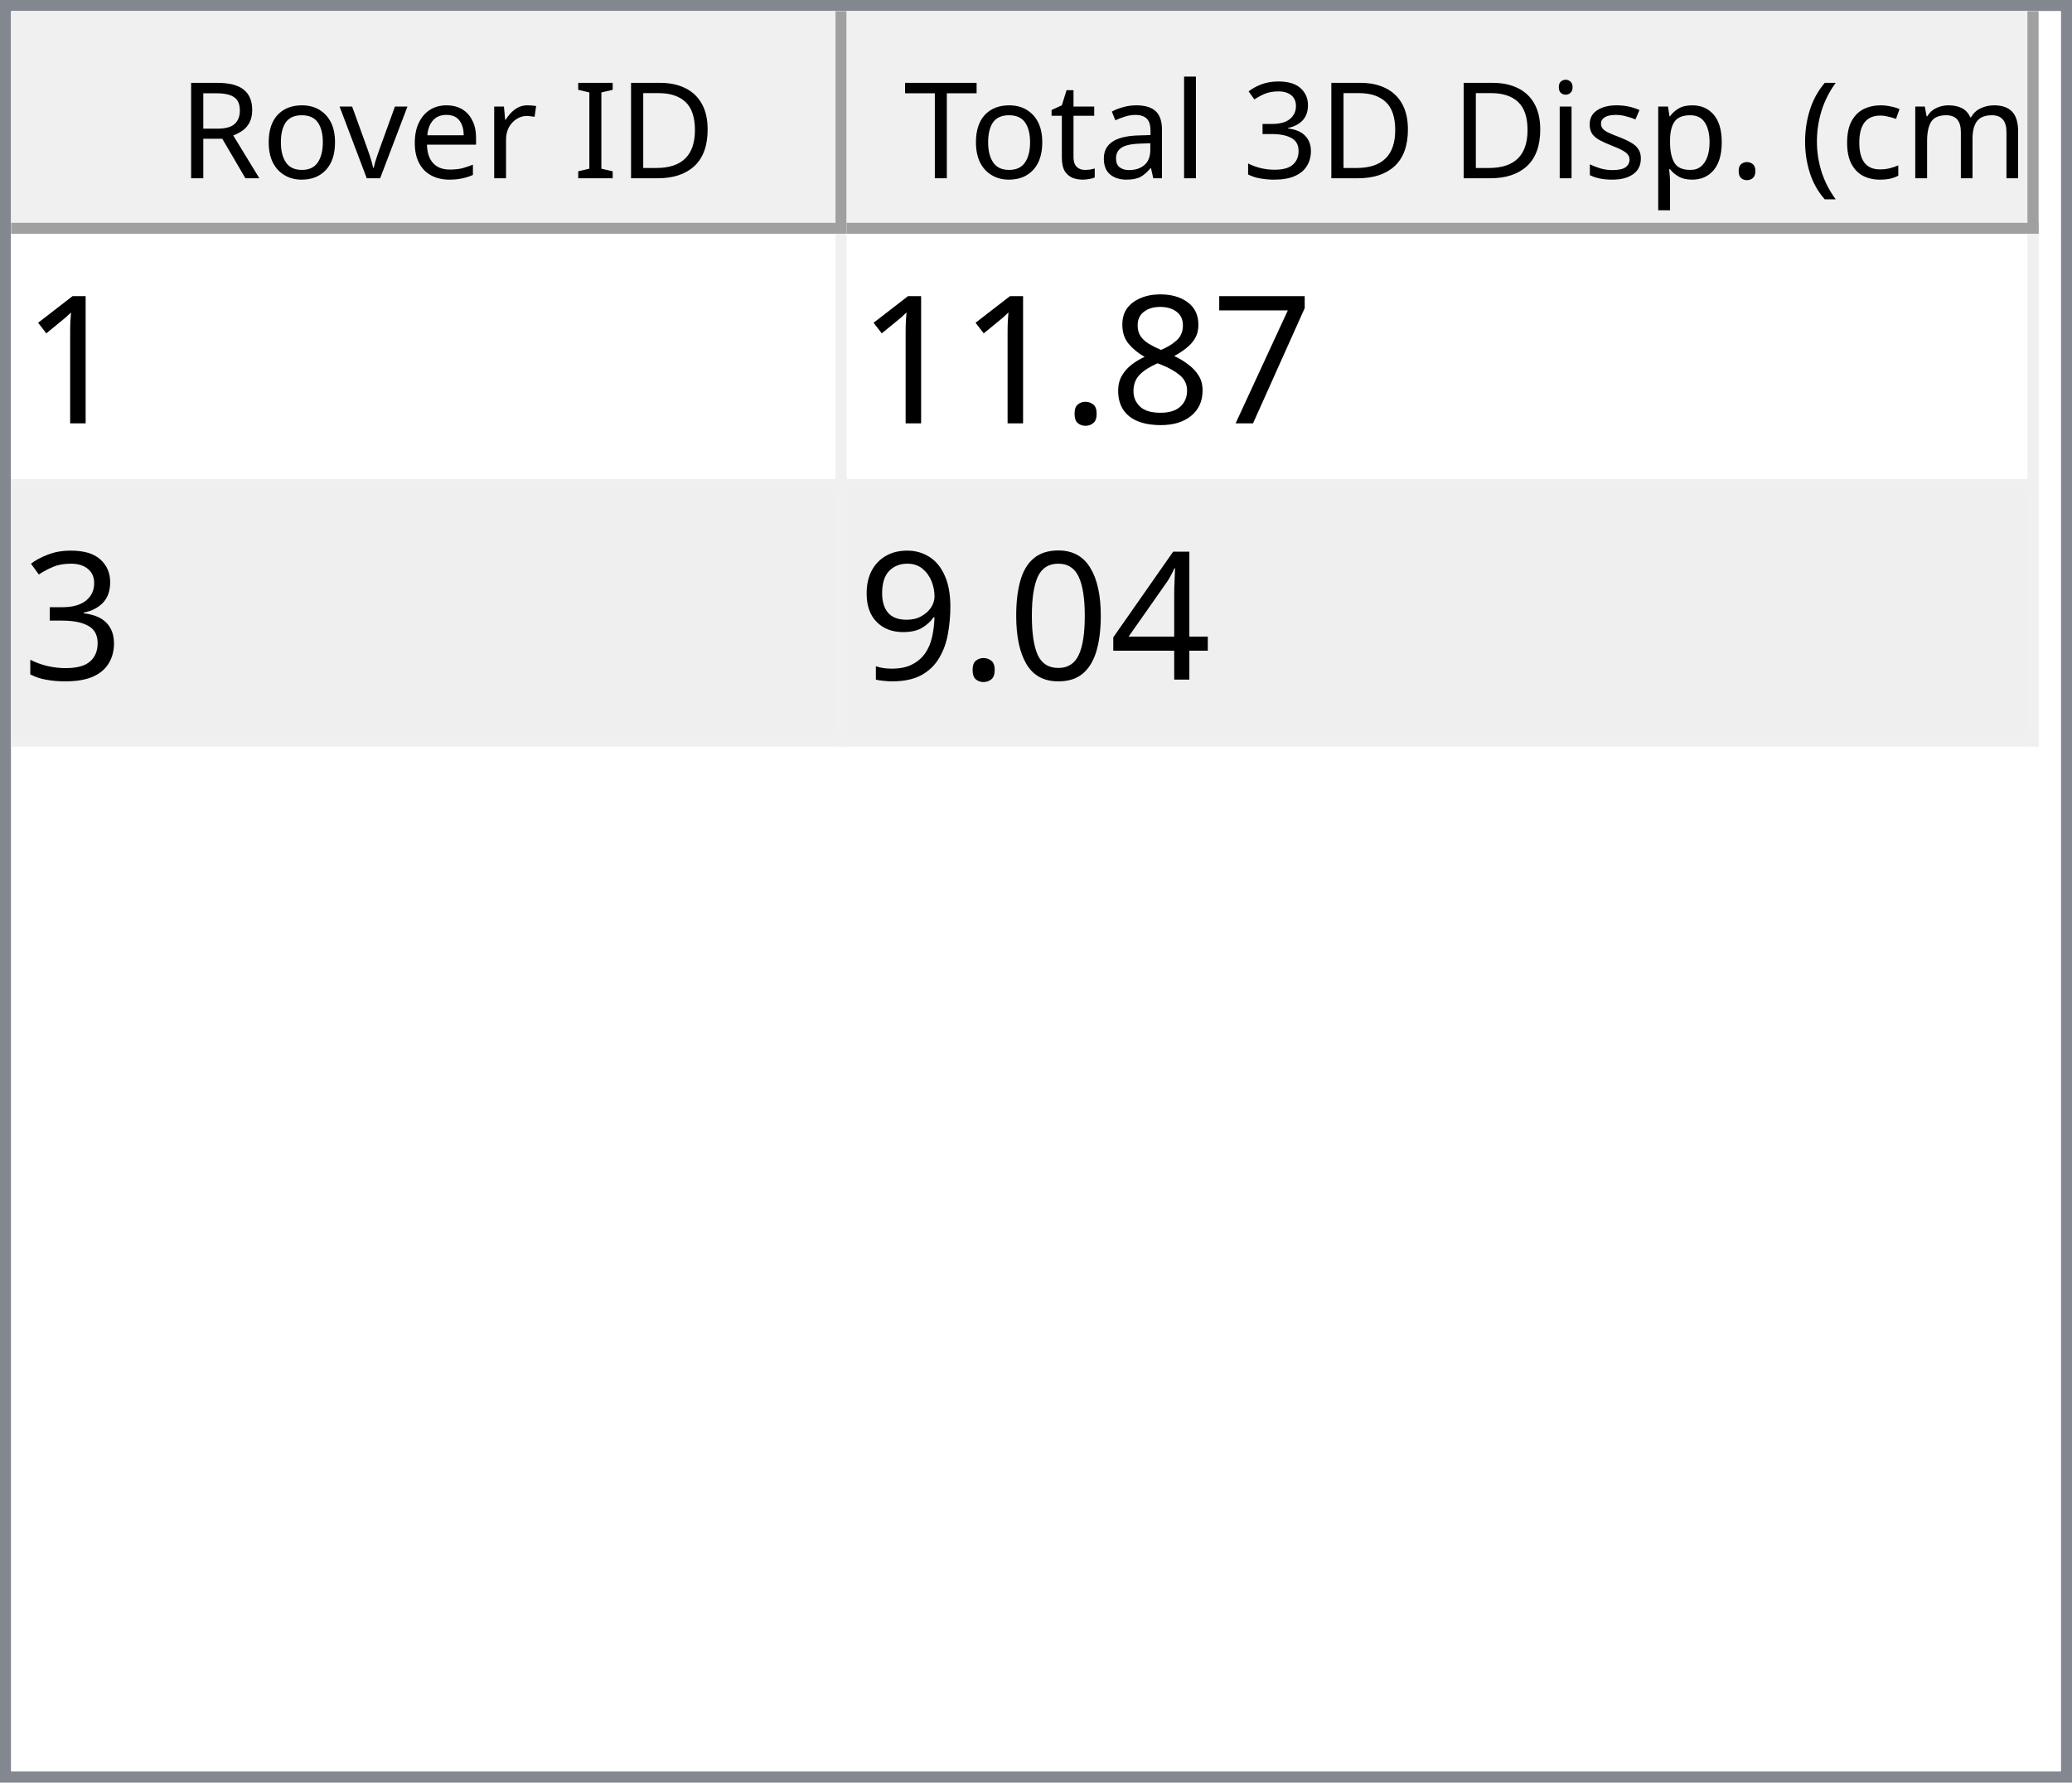
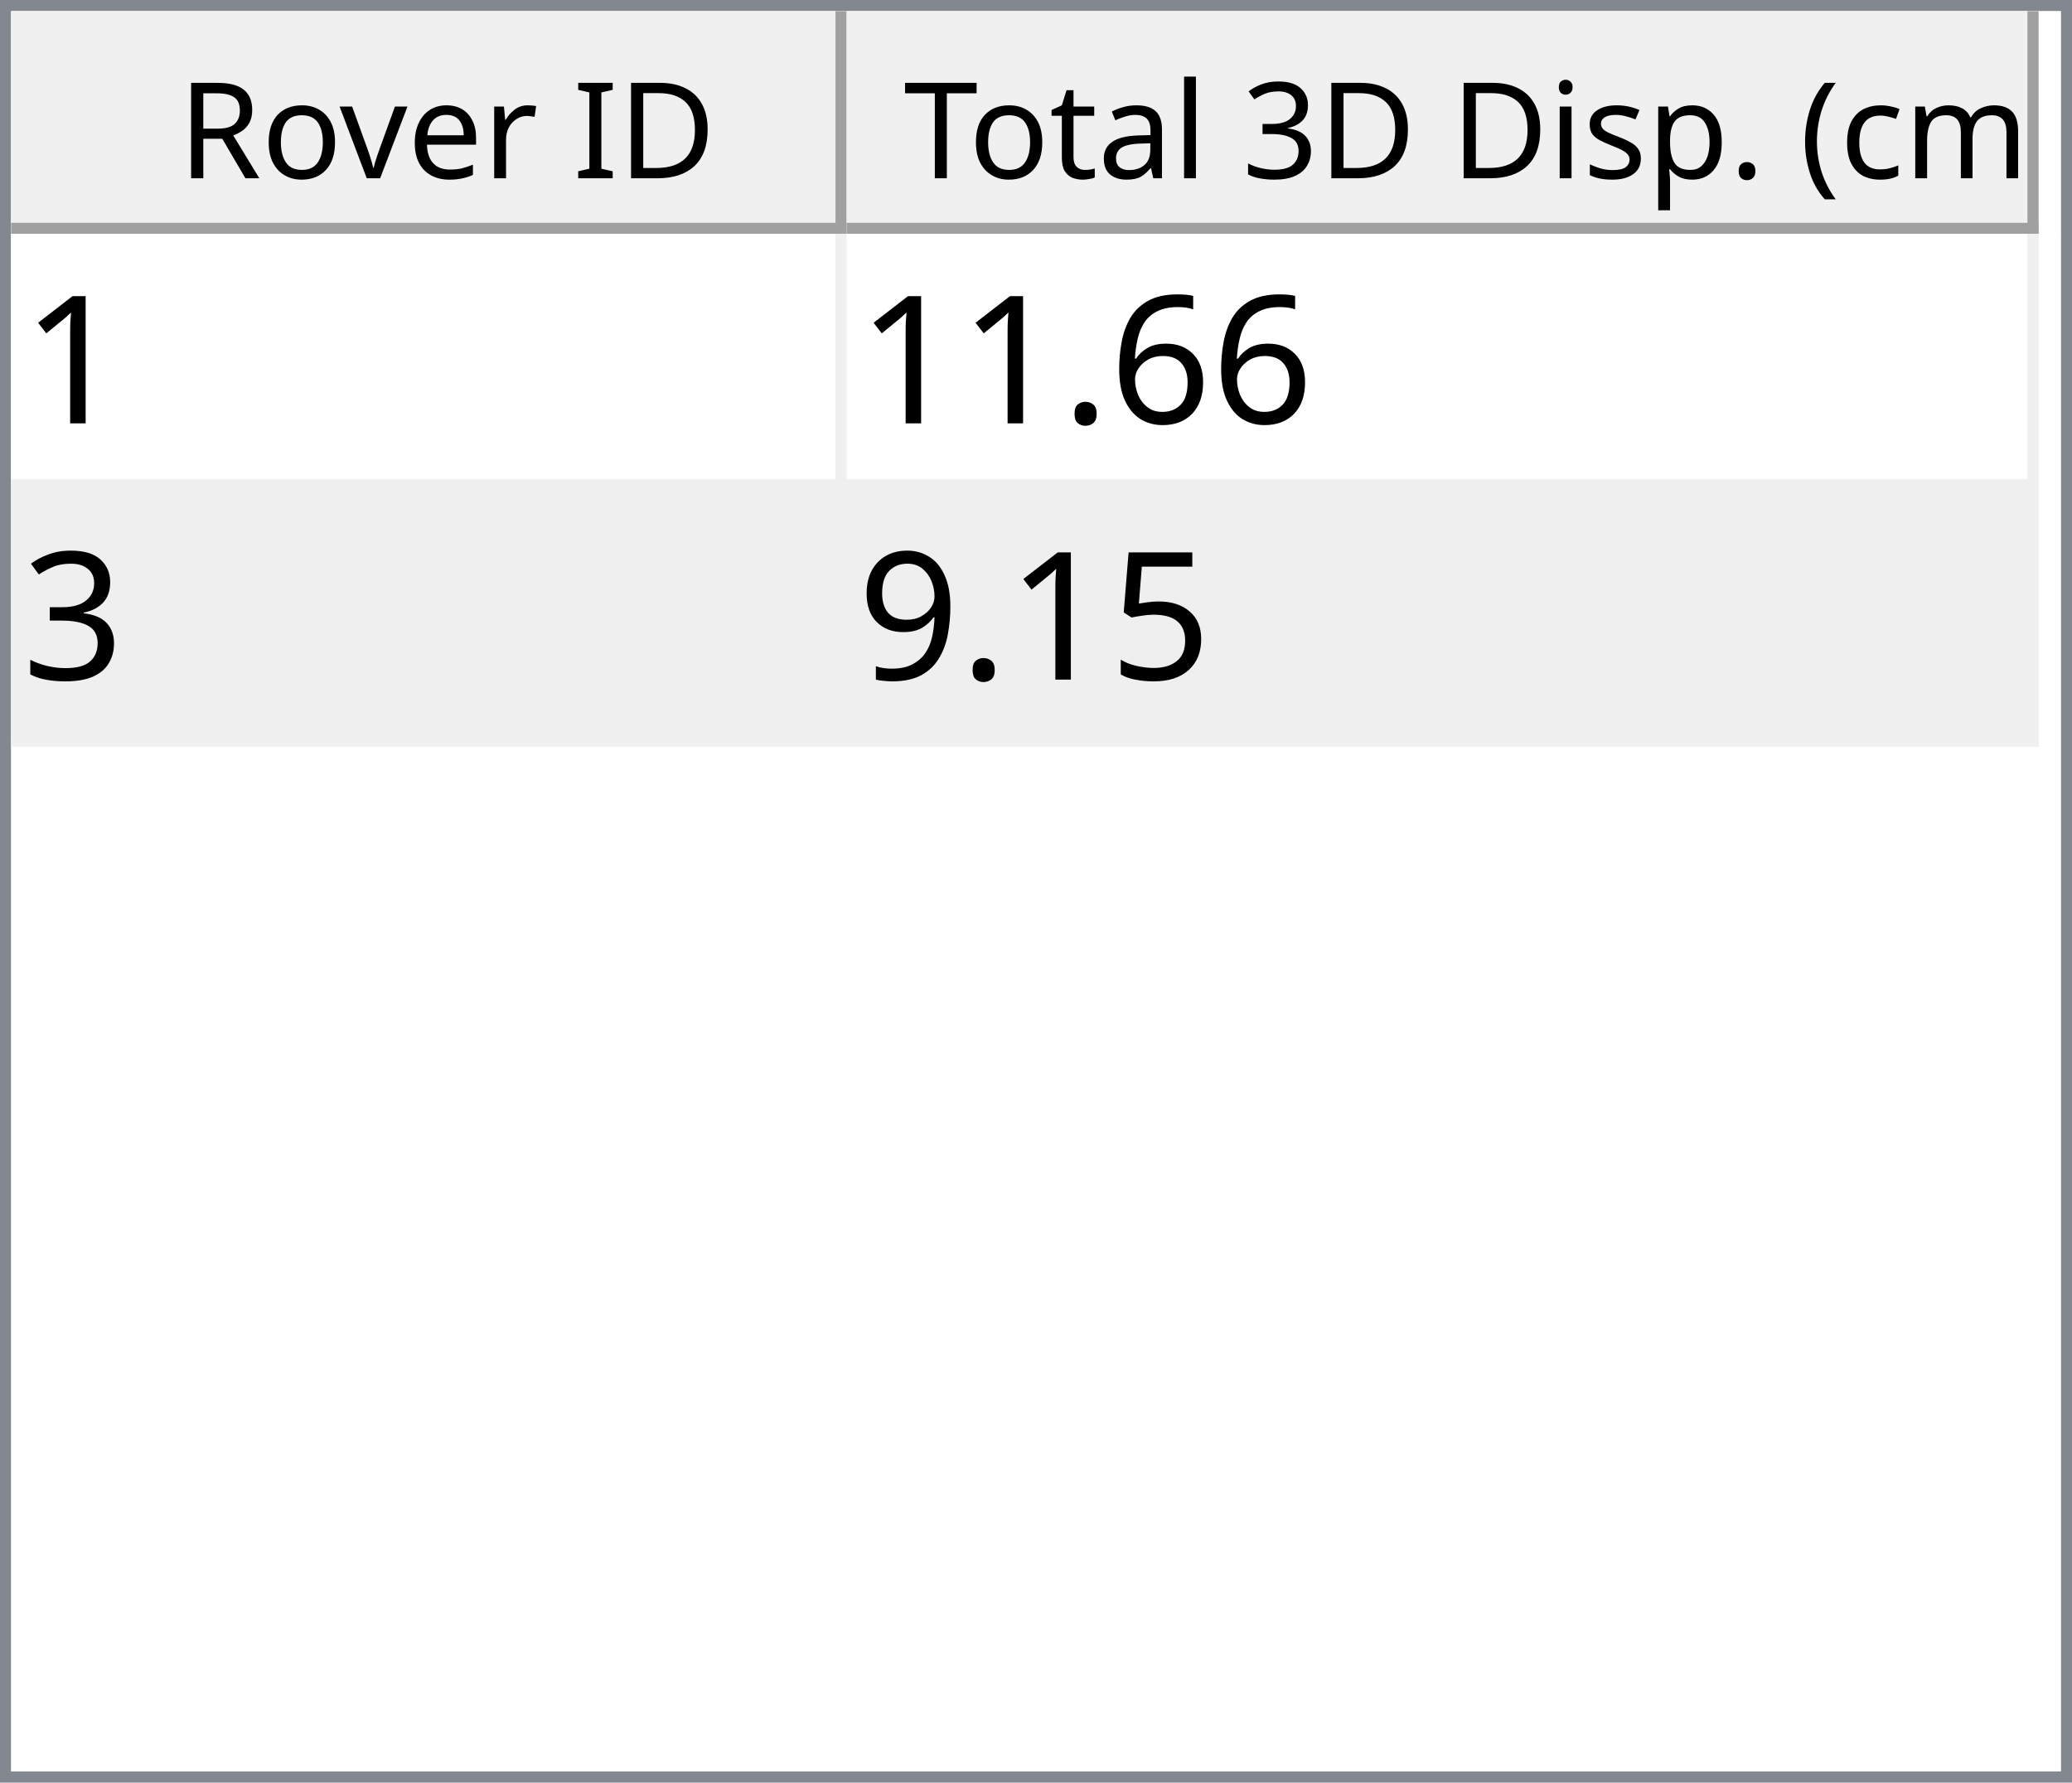
<svg xmlns="http://www.w3.org/2000/svg" style="fill-opacity:1; color-rendering:auto; color-interpolation:auto; text-rendering:auto; stroke:black; stroke-linecap:square; stroke-miterlimit:10; shape-rendering:auto; stroke-opacity:1; fill:black; stroke-dasharray:none; font-weight:normal; stroke-width:1; font-family:'Dialog'; font-style:normal; stroke-linejoin:miter; font-size:12px; stroke-dashoffset:0; image-rendering:auto;" width="186" height="160">
  <defs id="genericDefs" />
  <g>
    <defs id="defs1">
      <clipPath clipPathUnits="userSpaceOnUse" id="clipPath1">
        <path d="M0 0 L186 0 L186 160 L0 160 L0 0 Z" />
      </clipPath>
      <clipPath clipPathUnits="userSpaceOnUse" id="clipPath2">
        <path d="M0 0 L0 160 L186 160 L186 0 Z" />
      </clipPath>
      <clipPath clipPathUnits="userSpaceOnUse" id="clipPath3">
        <path d="M0 0 L0 20 L184 20 L184 0 Z" />
      </clipPath>
      <clipPath clipPathUnits="userSpaceOnUse" id="clipPath4">
        <path d="M0 0 L0 20 L75 20 L75 0 Z" />
      </clipPath>
      <clipPath clipPathUnits="userSpaceOnUse" id="clipPath5">
        <path d="M1 1 L1 19 L74 19 L74 1 Z" />
      </clipPath>
      <clipPath clipPathUnits="userSpaceOnUse" id="clipPath6">
        <path d="M0 0 L0 18 L73 18 L73 0 Z" />
      </clipPath>
      <clipPath clipPathUnits="userSpaceOnUse" id="clipPath7">
        <path d="M-0.5 -0.5 L-0.5 19.5 L74.5 19.5 L74.5 -0.5 Z" />
      </clipPath>
      <clipPath clipPathUnits="userSpaceOnUse" id="clipPath8">
        <path d="M0 0 L0 20 L107 20 L107 0 Z" />
      </clipPath>
      <clipPath clipPathUnits="userSpaceOnUse" id="clipPath9">
        <path d="M1 1 L1 19 L106 19 L106 1 Z" />
      </clipPath>
      <clipPath clipPathUnits="userSpaceOnUse" id="clipPath10">
        <path d="M0 0 L0 18 L105 18 L105 0 Z" />
      </clipPath>
      <clipPath clipPathUnits="userSpaceOnUse" id="clipPath11">
        <path d="M-0.5 -0.5 L-0.5 19.5 L106.5 19.5 L106.5 -0.5 Z" />
      </clipPath>
      <clipPath clipPathUnits="userSpaceOnUse" id="clipPath12">
        <path d="M0 0 L0 138 L184 138 L184 0 Z" />
      </clipPath>
      <clipPath clipPathUnits="userSpaceOnUse" id="clipPath13">
        <path d="M0 0 L0 46 L182 46 L182 0 Z" />
      </clipPath>
      <clipPath clipPathUnits="userSpaceOnUse" id="clipPath14">
        <path d="M-0.5 -0.5 L-0.5 45.5 L181.5 45.5 L181.5 -0.5 Z" />
      </clipPath>
      <clipPath clipPathUnits="userSpaceOnUse" id="clipPath15">
        <path d="M0 0 L0 22 L74 22 L74 0 Z" />
      </clipPath>
      <clipPath clipPathUnits="userSpaceOnUse" id="clipPath16">
        <path d="M0 0 L0 22 L106 22 L106 0 Z" />
      </clipPath>
      <font horiz-adv-x="64.551" id="font1">
        <font-face ascent="107.91" descent="25.098" units-per-em="100" style="font-style:normal; font-family:Segoe UI; font-weight:normal;" />
        <missing-glyph horiz-adv-x="64.551" d="M8.109 0 L8.109 68.266 L56.453 68.266 L56.453 0 L8.109 0 ZM15.328 7.234 L49.219 7.234 L49.219 61.031 L15.328 61.031 L15.328 7.234 Z" />
        <glyph unicode="D" horiz-adv-x="70.117" d="M9.188 0 L9.188 70.016 L28.516 70.016 Q65.531 70.016 65.531 35.891 Q65.531 19.672 55.25 9.836 Q44.969 0 27.734 0 L9.188 0 ZM17.391 62.594 L17.391 7.422 L27.828 7.422 Q41.609 7.422 49.273 14.797 Q56.938 22.172 56.938 35.688 Q56.938 62.594 28.328 62.594 L17.391 62.594 Z" />
        <glyph unicode="I" horiz-adv-x="26.611" d="M17.391 0 L9.188 0 L9.188 70.016 L17.391 70.016 L17.391 0 Z" />
        <glyph unicode=" " horiz-adv-x="27.393" d="" />
        <glyph unicode="r" horiz-adv-x="34.766" d="M34.188 41.891 Q32.078 43.5 28.125 43.5 Q23 43.5 19.555 38.672 Q16.109 33.844 16.109 25.484 L16.109 0 L8.109 0 L8.109 50 L16.109 50 L16.109 39.703 L16.312 39.703 Q18.016 44.969 21.531 47.922 Q25.047 50.875 29.391 50.875 Q32.516 50.875 34.188 50.203 L34.188 41.891 Z" />
        <glyph unicode="e" horiz-adv-x="52.295" d="M48.297 23 L12.984 23 Q13.188 14.656 17.484 10.109 Q21.781 5.562 29.297 5.562 Q37.75 5.562 44.828 11.141 L44.828 3.609 Q38.234 -1.172 27.391 -1.172 Q16.797 -1.172 10.742 5.641 Q4.688 12.453 4.688 24.812 Q4.688 36.469 11.305 43.82 Q17.922 51.172 27.734 51.172 Q37.547 51.172 42.922 44.828 Q48.297 38.484 48.297 27.203 L48.297 23 ZM40.094 29.781 Q40.047 36.719 36.75 40.578 Q33.453 44.438 27.594 44.438 Q21.922 44.438 17.969 40.383 Q14.016 36.328 13.094 29.781 L40.094 29.781 Z" />
        <glyph unicode="v" horiz-adv-x="47.9" d="M47.406 50 L27.484 0 L19.625 0 L0.688 50 L9.469 50 L22.172 13.672 Q23.578 9.672 23.922 6.688 L24.125 6.688 Q24.609 10.453 25.688 13.484 L38.969 50 L47.406 50 Z" />
        <glyph unicode="o" horiz-adv-x="58.594" d="M29 -1.172 Q17.922 -1.172 11.305 5.836 Q4.688 12.844 4.688 24.422 Q4.688 37.016 11.57 44.094 Q18.453 51.172 30.172 51.172 Q41.359 51.172 47.633 44.289 Q53.906 37.406 53.906 25.203 Q53.906 13.234 47.141 6.031 Q40.375 -1.172 29 -1.172 ZM29.594 44.438 Q21.875 44.438 17.383 39.188 Q12.891 33.938 12.891 24.703 Q12.891 15.828 17.43 10.695 Q21.969 5.562 29.594 5.562 Q37.359 5.562 41.531 10.594 Q45.703 15.625 45.703 24.906 Q45.703 34.281 41.531 39.359 Q37.359 44.438 29.594 44.438 Z" />
        <glyph unicode="R" horiz-adv-x="59.814" d="M59.375 0 L49.609 0 L37.891 19.625 Q36.281 22.359 34.766 24.289 Q33.25 26.219 31.664 27.438 Q30.078 28.656 28.25 29.219 Q26.422 29.781 24.125 29.781 L17.391 29.781 L17.391 0 L9.188 0 L9.188 70.016 L30.078 70.016 Q34.672 70.016 38.555 68.867 Q42.438 67.719 45.289 65.375 Q48.141 63.031 49.758 59.547 Q51.375 56.062 51.375 51.375 Q51.375 47.703 50.273 44.656 Q49.172 41.609 47.148 39.211 Q45.125 36.812 42.266 35.133 Q39.406 33.453 35.844 32.516 L35.844 32.328 Q37.594 31.547 38.891 30.547 Q40.188 29.547 41.359 28.18 Q42.531 26.812 43.68 25.078 Q44.828 23.344 46.234 21.047 L59.375 0 ZM17.391 62.594 L17.391 37.203 L28.516 37.203 Q31.594 37.203 34.203 38.133 Q36.812 39.062 38.719 40.797 Q40.625 42.531 41.703 45.047 Q42.781 47.562 42.781 50.688 Q42.781 56.297 39.141 59.445 Q35.5 62.594 28.609 62.594 L17.391 62.594 Z" />
        <glyph unicode=")" horiz-adv-x="30.176" d="M8.297 -15.922 L1.172 -15.922 Q16.406 2.344 16.406 26.812 Q16.406 51.469 1.078 70.016 L8.297 70.016 Q23.531 52.156 23.531 26.703 Q23.531 1.375 8.297 -15.922 Z" />
        <glyph unicode="m" horiz-adv-x="86.133" d="M79.109 0 L71.094 0 L71.094 28.719 Q71.094 37.016 68.531 40.727 Q65.969 44.438 59.906 44.438 Q54.781 44.438 51.195 39.75 Q47.609 35.062 47.609 28.516 L47.609 0 L39.594 0 L39.594 29.688 Q39.594 44.438 28.219 44.438 Q22.953 44.438 19.531 40.016 Q16.109 35.594 16.109 28.516 L16.109 0 L8.109 0 L8.109 50 L16.109 50 L16.109 42.094 L16.312 42.094 Q21.625 51.172 31.844 51.172 Q36.969 51.172 40.773 48.312 Q44.578 45.453 46 40.828 Q51.562 51.172 62.594 51.172 Q79.109 51.172 79.109 30.812 L79.109 0 Z" />
        <glyph unicode="c" horiz-adv-x="46.191" d="M42.188 2.297 Q36.422 -1.172 28.516 -1.172 Q17.828 -1.172 11.258 5.789 Q4.688 12.75 4.688 23.828 Q4.688 36.188 11.766 43.68 Q18.844 51.172 30.672 51.172 Q37.25 51.172 42.281 48.734 L42.281 40.531 Q36.719 44.438 30.375 44.438 Q22.703 44.438 17.797 38.945 Q12.891 33.453 12.891 24.516 Q12.891 15.719 17.508 10.641 Q22.125 5.562 29.891 5.562 Q36.422 5.562 42.188 9.906 L42.188 2.297 Z" />
        <glyph unicode="(" horiz-adv-x="30.176" d="M29.109 -15.922 L21.969 -15.922 Q6.844 1.375 6.844 26.703 Q6.844 52.156 21.969 70.016 L29.203 70.016 Q13.875 51.469 13.875 26.812 Q13.875 2.344 29.109 -15.922 Z" />
        <glyph unicode="." horiz-adv-x="21.68" d="M10.891 -1.078 Q8.641 -1.078 7.055 0.539 Q5.469 2.156 5.469 4.391 Q5.469 6.641 7.055 8.273 Q8.641 9.906 10.891 9.906 Q13.188 9.906 14.797 8.273 Q16.406 6.641 16.406 4.391 Q16.406 2.156 14.797 0.539 Q13.188 -1.078 10.891 -1.078 Z" />
        <glyph unicode="p" horiz-adv-x="58.789" d="M16.312 7.234 L16.109 7.234 L16.109 -23 L8.109 -23 L8.109 50 L16.109 50 L16.109 41.219 L16.312 41.219 Q22.219 51.172 33.594 51.172 Q43.266 51.172 48.688 44.461 Q54.109 37.75 54.109 26.469 Q54.109 13.922 48 6.375 Q41.891 -1.172 31.297 -1.172 Q21.578 -1.172 16.312 7.234 ZM16.109 27.391 L16.109 20.406 Q16.109 14.203 20.141 9.883 Q24.172 5.562 30.375 5.562 Q37.641 5.562 41.773 11.133 Q45.906 16.703 45.906 26.609 Q45.906 34.969 42.047 39.703 Q38.188 44.438 31.594 44.438 Q24.609 44.438 20.359 39.578 Q16.109 34.719 16.109 27.391 Z" />
        <glyph unicode="s" horiz-adv-x="42.432" d="M5.078 1.812 L5.078 10.406 Q11.625 5.562 19.484 5.562 Q30.031 5.562 30.031 12.594 Q30.031 14.594 29.125 15.992 Q28.219 17.391 26.68 18.461 Q25.141 19.531 23.07 20.383 Q21 21.234 18.609 22.172 Q15.281 23.484 12.766 24.828 Q10.25 26.172 8.57 27.859 Q6.891 29.547 6.031 31.695 Q5.172 33.844 5.172 36.719 Q5.172 40.234 6.789 42.945 Q8.406 45.656 11.086 47.484 Q13.766 49.312 17.211 50.242 Q20.656 51.172 24.312 51.172 Q30.812 51.172 35.938 48.922 L35.938 40.828 Q30.422 44.438 23.25 44.438 Q21 44.438 19.195 43.922 Q17.391 43.406 16.094 42.477 Q14.797 41.547 14.086 40.258 Q13.375 38.969 13.375 37.406 Q13.375 35.453 14.086 34.133 Q14.797 32.812 16.164 31.789 Q17.531 30.766 19.484 29.938 Q21.438 29.109 23.922 28.125 Q27.25 26.859 29.883 25.516 Q32.516 24.172 34.375 22.484 Q36.234 20.797 37.234 18.602 Q38.234 16.406 38.234 13.375 Q38.234 9.672 36.602 6.938 Q34.969 4.203 32.234 2.398 Q29.5 0.594 25.93 -0.289 Q22.359 -1.172 18.453 -1.172 Q10.75 -1.172 5.078 1.812 Z" />
        <glyph unicode="i" horiz-adv-x="24.219" d="M12.203 62.703 Q10.062 62.703 8.547 64.164 Q7.031 65.625 7.031 67.875 Q7.031 70.125 8.547 71.609 Q10.062 73.094 12.203 73.094 Q14.406 73.094 15.945 71.609 Q17.484 70.125 17.484 67.875 Q17.484 65.719 15.945 64.211 Q14.406 62.703 12.203 62.703 ZM16.109 0 L8.109 0 L8.109 50 L16.109 50 L16.109 0 Z" />
        <glyph unicode="3" horiz-adv-x="53.906" d="M46.531 19.828 Q46.531 15.094 44.75 11.211 Q42.969 7.328 39.719 4.57 Q36.469 1.812 31.93 0.297 Q27.391 -1.219 21.922 -1.219 Q11.922 -1.219 6 2.594 L6 11.188 Q13.094 5.609 22.219 5.609 Q25.875 5.609 28.828 6.539 Q31.781 7.469 33.906 9.227 Q36.031 10.984 37.18 13.477 Q38.328 15.969 38.328 19.094 Q38.328 32.812 18.797 32.812 L12.984 32.812 L12.984 39.594 L18.5 39.594 Q35.797 39.594 35.797 52.484 Q35.797 64.406 22.609 64.406 Q15.188 64.406 8.688 59.422 L8.688 67.188 Q15.375 71.188 24.609 71.188 Q29 71.188 32.57 69.969 Q36.141 68.75 38.68 66.555 Q41.219 64.359 42.609 61.281 Q44 58.203 44 54.5 Q44 40.672 30.031 36.719 L30.031 36.531 Q33.594 36.141 36.625 34.797 Q39.656 33.453 41.852 31.305 Q44.047 29.156 45.289 26.25 Q46.531 23.344 46.531 19.828 Z" />
        <glyph unicode="l" horiz-adv-x="24.219" d="M16.109 0 L8.109 0 L8.109 74.031 L16.109 74.031 L16.109 0 Z" />
        <glyph unicode="a" horiz-adv-x="50.879" d="M43.891 0 L35.891 0 L35.891 7.812 L35.688 7.812 Q30.469 -1.172 20.312 -1.172 Q12.844 -1.172 8.617 2.781 Q4.391 6.734 4.391 13.281 Q4.391 27.297 20.906 29.594 L35.891 31.688 Q35.891 44.438 25.594 44.438 Q16.547 44.438 9.281 38.281 L9.281 46.484 Q16.656 51.172 26.266 51.172 Q43.891 51.172 43.891 32.516 L43.891 0 ZM35.891 25.297 L23.828 23.641 Q18.266 22.859 15.43 20.875 Q12.594 18.891 12.594 13.875 Q12.594 10.203 15.211 7.883 Q17.828 5.562 22.172 5.562 Q28.125 5.562 32.008 9.742 Q35.891 13.922 35.891 20.312 L35.891 25.297 Z" />
        <glyph unicode="t" horiz-adv-x="33.887" d="M31.297 0.484 Q28.469 -1.078 23.828 -1.078 Q10.688 -1.078 10.688 13.578 L10.688 43.172 L2.094 43.172 L2.094 50 L10.688 50 L10.688 62.203 L18.703 64.797 L18.703 50 L31.297 50 L31.297 43.172 L18.703 43.172 L18.703 14.984 Q18.703 9.969 20.414 7.82 Q22.125 5.672 26.078 5.672 Q29.109 5.672 31.297 7.328 L31.297 0.484 Z" />
        <glyph unicode="T" horiz-adv-x="52.393" d="M50.594 62.594 L30.375 62.594 L30.375 0 L22.172 0 L22.172 62.594 L2 62.594 L2 70.016 L50.594 70.016 L50.594 62.594 Z" />
      </font>
      <font horiz-adv-x="75.0" id="font2">
        <font-face ascent="100.537" descent="21.973" units-per-em="100" style="font-style:normal; font-family:sans-serif; font-weight:normal;" />
        <missing-glyph horiz-adv-x="75.0" d="M12.5 0 L12.5 62.5 L62.5 62.5 L62.5 0 L12.5 0 ZM14.062 1.562 L60.938 1.562 L60.938 60.938 L14.062 60.938 L14.062 1.562 Z" />
        <glyph unicode="1" horiz-adv-x="55.615" d="M37.25 0 L28.469 0 L28.469 56 Q25.297 52.984 20.141 49.953 Q14.984 46.922 10.891 45.406 L10.891 53.906 Q18.266 57.375 23.781 62.305 Q29.297 67.234 31.594 71.875 L37.25 71.875 L37.25 0 Z" />
-         <glyph unicode="7" horiz-adv-x="55.615" d="M4.734 62.203 L4.734 70.656 L51.078 70.656 L51.078 63.812 Q44.234 56.547 37.523 44.484 Q30.812 32.422 27.156 19.672 Q24.516 10.688 23.781 0 L14.75 0 Q14.891 8.453 18.062 20.414 Q21.234 32.375 27.172 43.484 Q33.109 54.594 39.797 62.203 L4.734 62.203 Z" />
-         <glyph unicode="8" horiz-adv-x="55.615" d="M17.672 38.812 Q12.203 40.828 9.57 44.539 Q6.938 48.25 6.938 53.422 Q6.938 61.234 12.555 66.555 Q18.172 71.875 27.484 71.875 Q36.859 71.875 42.578 66.43 Q48.297 60.984 48.297 53.172 Q48.297 48.188 45.68 44.508 Q43.062 40.828 37.75 38.812 Q44.344 36.672 47.781 31.883 Q51.219 27.094 51.219 20.453 Q51.219 11.281 44.727 5.031 Q38.234 -1.219 27.641 -1.219 Q17.047 -1.219 10.547 5.055 Q4.047 11.328 4.047 20.703 Q4.047 27.688 7.594 32.398 Q11.141 37.109 17.672 38.812 ZM15.922 53.719 Q15.922 48.641 19.195 45.414 Q22.469 42.188 27.688 42.188 Q32.766 42.188 36.016 45.383 Q39.266 48.578 39.266 53.219 Q39.266 58.062 35.914 61.359 Q32.562 64.656 27.594 64.656 Q22.562 64.656 19.242 61.43 Q15.922 58.203 15.922 53.719 ZM13.094 20.656 Q13.094 16.891 14.875 13.375 Q16.656 9.859 20.172 7.93 Q23.688 6 27.734 6 Q34.031 6 38.133 10.055 Q42.234 14.109 42.234 20.359 Q42.234 26.703 38.016 30.859 Q33.797 35.016 27.438 35.016 Q21.234 35.016 17.164 30.914 Q13.094 26.812 13.094 20.656 Z" />
+         <glyph unicode="6" horiz-adv-x="55.615" d="M49.75 54.047 L41.016 53.375 Q39.844 58.547 37.703 60.891 Q34.125 64.656 28.906 64.656 Q24.703 64.656 21.531 62.312 Q17.391 59.281 14.992 53.469 Q12.594 47.656 12.5 36.922 Q15.672 41.75 20.266 44.094 Q24.859 46.438 29.891 46.438 Q38.672 46.438 44.852 39.969 Q51.031 33.5 51.031 23.25 Q51.031 16.5 48.125 10.719 Q45.219 4.938 40.141 1.859 Q35.062 -1.219 28.609 -1.219 Q17.625 -1.219 10.695 6.859 Q3.766 14.938 3.766 33.5 Q3.766 54.25 11.422 63.672 Q18.109 71.875 29.438 71.875 Q37.891 71.875 43.289 67.141 Q48.688 62.406 49.75 54.047 ZM13.875 23.188 Q13.875 18.656 15.797 14.508 Q17.719 10.359 21.188 8.18 Q24.656 6 28.469 6 Q34.031 6 38.039 10.492 Q42.047 14.984 42.047 22.703 Q42.047 30.125 38.086 34.398 Q34.125 38.672 28.125 38.672 Q22.172 38.672 18.023 34.398 Q13.875 30.125 13.875 23.188 Z" />
        <glyph unicode="." horiz-adv-x="27.783" d="M9.078 0 L9.078 10.016 L19.094 10.016 L19.094 0 L9.078 0 Z" />
        <glyph unicode="3" horiz-adv-x="55.615" d="M4.203 18.891 L12.984 20.062 Q14.5 12.594 18.141 9.297 Q21.781 6 27 6 Q33.203 6 37.477 10.297 Q41.75 14.594 41.75 20.953 Q41.75 27 37.797 30.93 Q33.844 34.859 27.734 34.859 Q25.25 34.859 21.531 33.891 L22.516 41.609 Q23.391 41.5 23.922 41.5 Q29.547 41.5 34.039 44.43 Q38.531 47.359 38.531 53.469 Q38.531 58.297 35.258 61.477 Q31.984 64.656 26.812 64.656 Q21.688 64.656 18.266 61.43 Q14.844 58.203 13.875 51.766 L5.078 53.328 Q6.688 62.156 12.398 67.016 Q18.109 71.875 26.609 71.875 Q32.469 71.875 37.398 69.359 Q42.328 66.844 44.945 62.5 Q47.562 58.156 47.562 53.266 Q47.562 48.641 45.07 44.828 Q42.578 41.016 37.703 38.766 Q44.047 37.312 47.562 32.695 Q51.078 28.078 51.078 21.141 Q51.078 11.766 44.242 5.25 Q37.406 -1.266 26.953 -1.266 Q17.531 -1.266 11.305 4.352 Q5.078 9.969 4.203 18.891 Z" />
-         <glyph unicode="4" horiz-adv-x="55.615" d="M32.328 0 L32.328 17.141 L1.266 17.141 L1.266 25.203 L33.938 71.578 L41.109 71.578 L41.109 25.203 L50.781 25.203 L50.781 17.141 L41.109 17.141 L41.109 0 L32.328 0 ZM32.328 25.203 L32.328 57.469 L9.906 25.203 L32.328 25.203 Z" />
-         <glyph unicode="0" horiz-adv-x="55.615" d="M4.156 35.297 Q4.156 48 6.766 55.742 Q9.375 63.484 14.523 67.68 Q19.672 71.875 27.484 71.875 Q33.25 71.875 37.594 69.555 Q41.938 67.234 44.773 62.867 Q47.609 58.5 49.219 52.227 Q50.828 45.953 50.828 35.297 Q50.828 22.703 48.242 14.969 Q45.656 7.234 40.508 3.008 Q35.359 -1.219 27.484 -1.219 Q17.141 -1.219 11.234 6.203 Q4.156 15.141 4.156 35.297 ZM13.188 35.297 Q13.188 17.672 17.312 11.836 Q21.438 6 27.484 6 Q33.547 6 37.672 11.859 Q41.797 17.719 41.797 35.297 Q41.797 52.984 37.672 58.789 Q33.547 64.594 27.391 64.594 Q21.344 64.594 17.719 59.469 Q13.188 52.938 13.188 35.297 Z" />
+         <glyph unicode="5" horiz-adv-x="55.615" d="M4.156 18.75 L13.375 19.531 Q14.406 12.797 18.141 9.398 Q21.875 6 27.156 6 Q33.5 6 37.891 10.789 Q42.281 15.578 42.281 23.484 Q42.281 31 38.062 35.352 Q33.844 39.703 27 39.703 Q22.75 39.703 19.336 37.773 Q15.922 35.844 13.969 32.766 L5.719 33.844 L12.641 70.609 L48.25 70.609 L48.25 62.203 L19.672 62.203 L15.828 42.969 Q22.266 47.469 29.344 47.469 Q38.719 47.469 45.164 40.969 Q51.609 34.469 51.609 24.266 Q51.609 14.547 45.953 7.469 Q39.062 -1.219 27.156 -1.219 Q17.391 -1.219 11.211 4.25 Q5.031 9.719 4.156 18.75 Z" />
        <glyph unicode="9" horiz-adv-x="55.615" d="M5.469 16.547 L13.922 17.328 Q14.984 11.375 18.016 8.688 Q21.047 6 25.781 6 Q29.828 6 32.883 7.859 Q35.938 9.719 37.891 12.82 Q39.844 15.922 41.164 21.195 Q42.484 26.469 42.484 31.938 Q42.484 32.516 42.438 33.688 Q39.797 29.5 35.234 26.883 Q30.672 24.266 25.344 24.266 Q16.453 24.266 10.305 30.711 Q4.156 37.156 4.156 47.703 Q4.156 58.594 10.578 65.234 Q17 71.875 26.656 71.875 Q33.641 71.875 39.43 68.117 Q45.219 64.359 48.219 57.398 Q51.219 50.438 51.219 37.25 Q51.219 23.531 48.242 15.406 Q45.266 7.281 39.383 3.031 Q33.5 -1.219 25.594 -1.219 Q17.188 -1.219 11.867 3.445 Q6.547 8.109 5.469 16.547 ZM41.453 48.141 Q41.453 55.719 37.43 60.156 Q33.406 64.594 27.734 64.594 Q21.875 64.594 17.531 59.812 Q13.188 55.031 13.188 47.406 Q13.188 40.578 17.312 36.305 Q21.438 32.031 27.484 32.031 Q33.594 32.031 37.523 36.305 Q41.453 40.578 41.453 48.141 Z" />
      </font>
    </defs>
    <g style="fill:white; stroke:white;">
      <rect x="0" y="0" width="186" style="clip-path:url(#clipPath1); stroke:none;" height="160" />
    </g>
    <g style="fill:white; text-rendering:optimizeSpeed; color-rendering:optimizeSpeed; image-rendering:optimizeSpeed; shape-rendering:crispEdges; stroke:white; color-interpolation:sRGB;">
      <rect x="0" width="186" height="160" y="0" style="stroke:none;" />
      <path style="stroke:none;" d="M0 160 L186 160 L186 0 L0 0 Z" />
    </g>
    <g style="fill:rgb(240,240,240); font-family:'Segoe UI'; stroke:rgb(240,240,240);">
      <rect x="0" y="0" width="186" style="clip-path:url(#clipPath2); stroke:none;" height="160" />
    </g>
    <g style="fill:rgb(130,135,144); font-family:'Segoe UI'; stroke:rgb(130,135,144);">
      <path d="M0 0 L186 0 L186 160 L0 160 L0 0 ZM1 1 L185 1 L185 159 L1 159 L1 1 Z" style="fill-rule:evenodd; clip-path:url(#clipPath2); stroke:none;" />
    </g>
    <g style="fill:white; font-family:'Segoe UI'; stroke:white;" transform="translate(1,1)">
      <rect x="0" y="0" width="184" style="clip-path:url(#clipPath3); stroke:none;" height="20" />
    </g>
    <g style="fill:rgb(240,240,240); font-family:'Segoe UI'; stroke:rgb(240,240,240);" transform="translate(1,1)">
      <rect x="0" y="0" width="75" style="clip-path:url(#clipPath4); stroke:none;" height="20" />
    </g>
    <g style="font-family:'Segoe UI';" transform="translate(2,2)">
      <text x="14" xml:space="preserve" y="14" style="clip-path:url(#clipPath6); stroke:none;">Rover ID</text>
    </g>
    <g style="fill:rgb(160,160,160); font-family:'Segoe UI'; stroke:rgb(160,160,160); stroke-linejoin:bevel;" transform="translate(1.5,1.5)">
      <line x1="74" x2="74" y1="0" style="fill:none; clip-path:url(#clipPath7);" y2="19" />
    </g>
    <g style="fill:rgb(160,160,160); font-family:'Segoe UI'; stroke:rgb(160,160,160); stroke-linejoin:bevel;" transform="matrix(1,0,0,1,1,1) translate(0.5,0.5)">
      <line x1="0" x2="74" y1="19" style="fill:none; clip-path:url(#clipPath7);" y2="19" />
    </g>
    <g style="fill:rgb(240,240,240); font-family:'Segoe UI'; stroke:rgb(240,240,240);" transform="translate(76,1)">
      <rect x="0" y="0" width="107" style="clip-path:url(#clipPath8); stroke:none;" height="20" />
    </g>
    <g style="font-family:'Segoe UI';" transform="translate(77,2)">
      <text x="1" xml:space="preserve" y="14" style="clip-path:url(#clipPath10); stroke:none;"> Total 3D Disp. (cm)</text>
    </g>
    <g style="fill:rgb(160,160,160); font-family:'Segoe UI'; stroke:rgb(160,160,160); stroke-linejoin:bevel;" transform="translate(76.5,1.5)">
      <line x1="106" x2="106" y1="0" style="fill:none; clip-path:url(#clipPath11);" y2="19" />
    </g>
    <g style="fill:rgb(160,160,160); font-family:'Segoe UI'; stroke:rgb(160,160,160); stroke-linejoin:bevel;" transform="matrix(1,0,0,1,76,1) translate(0.5,0.5)">
      <line x1="0" x2="106" y1="19" style="fill:none; clip-path:url(#clipPath11);" y2="19" />
    </g>
    <g style="fill:white; font-family:'Segoe UI'; stroke:white;" transform="translate(1,21)">
      <rect x="0" y="0" width="184" style="clip-path:url(#clipPath12); stroke:none;" height="138" />
    </g>
    <g style="fill:rgb(240,240,240); font-size:16px; font-family:sans-serif; stroke:rgb(240,240,240);" transform="translate(1,21)">
      <rect x="0" y="0" width="182" style="clip-path:url(#clipPath13); stroke:none;" height="46" />
      <line transform="translate(0.5,0.5)" x1="0" x2="181" y1="22" style="clip-path:url(#clipPath14); fill:none; stroke-linejoin:bevel;" y2="22" />
    </g>
    <g transform="matrix(1,0,0,1,1,21) translate(0.5,0.5)" style="fill:rgb(240,240,240); font-size:16px; font-family:sans-serif; stroke:rgb(240,240,240); stroke-linejoin:bevel;">
      <line x1="0" x2="181" y1="45" style="fill:none; clip-path:url(#clipPath14);" y2="45" />
    </g>
    <g transform="matrix(1,0,0,1,1,21) translate(0.5,0.5)" style="fill:rgb(240,240,240); font-size:16px; font-family:sans-serif; stroke:rgb(240,240,240); stroke-linejoin:bevel;">
      <line x1="74" x2="74" y1="0" style="fill:none; clip-path:url(#clipPath14);" y2="45" />
    </g>
    <g transform="matrix(1,0,0,1,1,21) translate(0.5,0.5)" style="fill:rgb(240,240,240); font-size:16px; font-family:sans-serif; stroke:rgb(240,240,240); stroke-linejoin:bevel;">
      <line x1="181" x2="181" y1="0" style="fill:none; clip-path:url(#clipPath14);" y2="45" />
    </g>
    <g style="fill:white; font-size:16px; font-family:sans-serif; stroke:white;" transform="matrix(1,0,0,1,1,21)">
      <rect x="0" y="0" width="74" style="clip-path:url(#clipPath15); stroke:none;" height="22" />
      <text x="1" y="17" style="fill:black; clip-path:url(#clipPath15); stroke:none;" xml:space="preserve">1</text>
    </g>
    <g style="fill:white; font-size:16px; font-family:sans-serif; stroke:white;" transform="matrix(1,0,0,1,1,21) translate(75,0)">
      <rect x="0" y="0" width="106" style="clip-path:url(#clipPath16); stroke:none;" height="22" />
-       <text x="1" y="17" style="fill:black; clip-path:url(#clipPath16); stroke:none;" xml:space="preserve">11.87</text>
+       <text x="1" y="17" style="fill:black; clip-path:url(#clipPath16); stroke:none;" xml:space="preserve">11.66</text>
    </g>
    <g style="fill:rgb(239,239,239); font-size:16px; font-family:sans-serif; stroke:rgb(239,239,239);" transform="matrix(1,0,0,1,1,21) translate(0,23)">
      <rect x="0" y="0" width="74" style="clip-path:url(#clipPath15); stroke:none;" height="22" />
      <text x="1" y="17" style="fill:black; clip-path:url(#clipPath15); stroke:none;" xml:space="preserve">3</text>
    </g>
    <g style="fill:rgb(239,239,239); font-size:16px; font-family:sans-serif; stroke:rgb(239,239,239);" transform="matrix(1,0,0,1,1,21) translate(75,23)">
      <rect x="0" y="0" width="106" style="clip-path:url(#clipPath16); stroke:none;" height="22" />
-       <text x="1" y="17" style="fill:black; clip-path:url(#clipPath16); stroke:none;" xml:space="preserve">9.04</text>
+       <text x="1" y="17" style="fill:black; clip-path:url(#clipPath16); stroke:none;" xml:space="preserve">9.15</text>
    </g>
  </g>
</svg>
